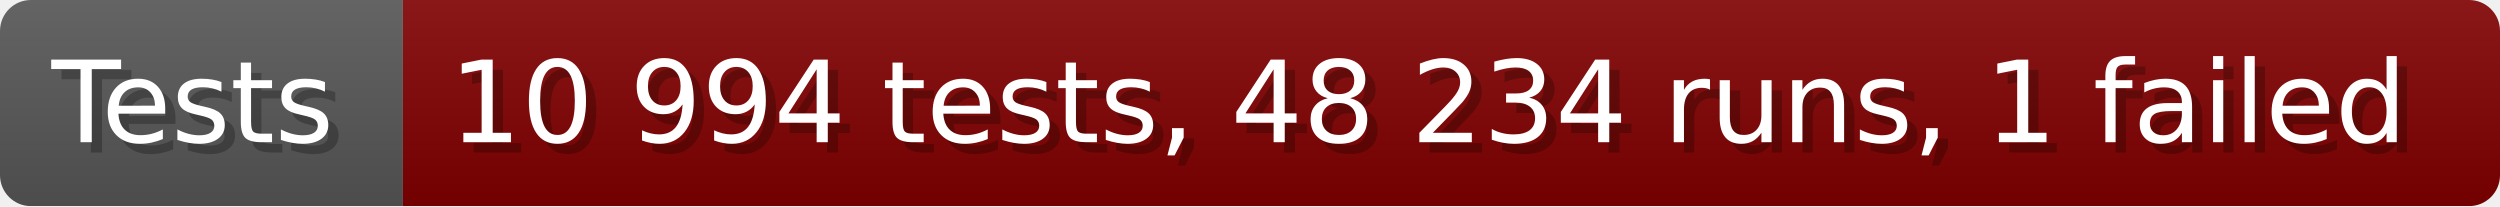
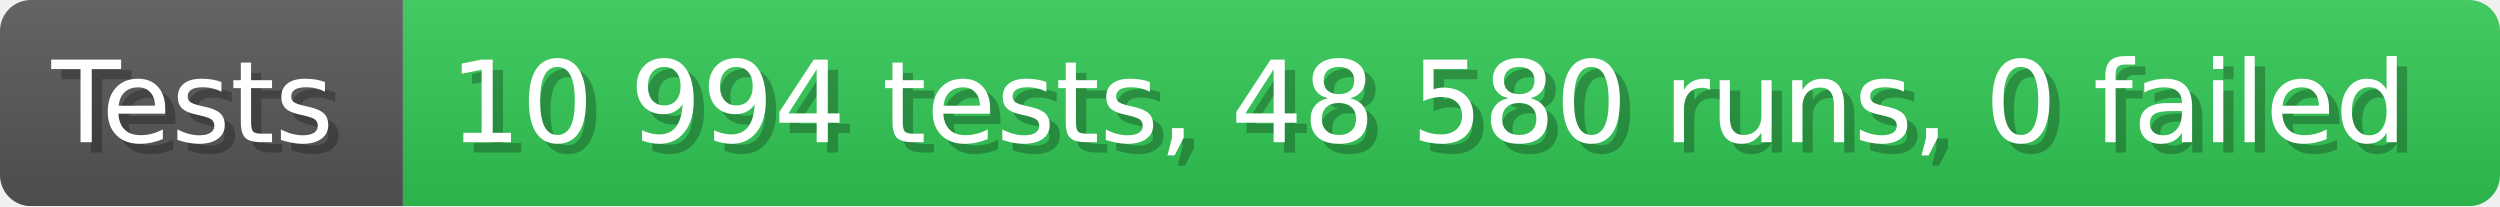
- <svg xmlns="http://www.w3.org/2000/svg" width="242.6" height="20" viewBox="0 0 2426 200" role="img" aria-label="Tests: 10 994 tests, 48 234 runs, 1 failed">
+ <svg xmlns="http://www.w3.org/2000/svg" width="242.6" height="20" viewBox="0 0 2426 200" role="img" aria-label="Tests: 10 994 tests, 48 580 runs, 0 failed">
  <linearGradient id="a" x2="0" y2="100%">
    <stop offset="0" stop-opacity=".1" stop-color="#EEE" />
    <stop offset="1" stop-opacity=".1" />
  </linearGradient>
  <mask id="m">
    <rect width="2426" height="200" rx="30" fill="#FFF" />
  </mask>
  <g mask="url(#m)">
    <rect width="391" height="200" fill="#555" />
-     <rect width="2035" height="200" fill="#800000" x="391" />
+     <rect width="2035" height="200" fill="#31c653" x="391" />
    <rect width="2426" height="200" fill="url(#a)" />
  </g>
  <g aria-hidden="true" fill="#fff" text-anchor="start" font-family="Verdana,DejaVu Sans,sans-serif" font-size="110">
    <text x="60" y="148" textLength="291" fill="#000" opacity="0.25">Tests</text>
    <text x="50" y="138" textLength="291">Tests</text>
-     <text x="446" y="148" textLength="1935" fill="#000" opacity="0.25">10 994 tests, 48 234 runs, 1 failed</text>
-     <text x="436" y="138" textLength="1935">10 994 tests, 48 234 runs, 1 failed</text>
+     <text x="446" y="148" textLength="1935" fill="#000" opacity="0.25">10 994 tests, 48 580 runs, 0 failed</text>
+     <text x="436" y="138" textLength="1935">10 994 tests, 48 580 runs, 0 failed</text>
  </g>
</svg>
